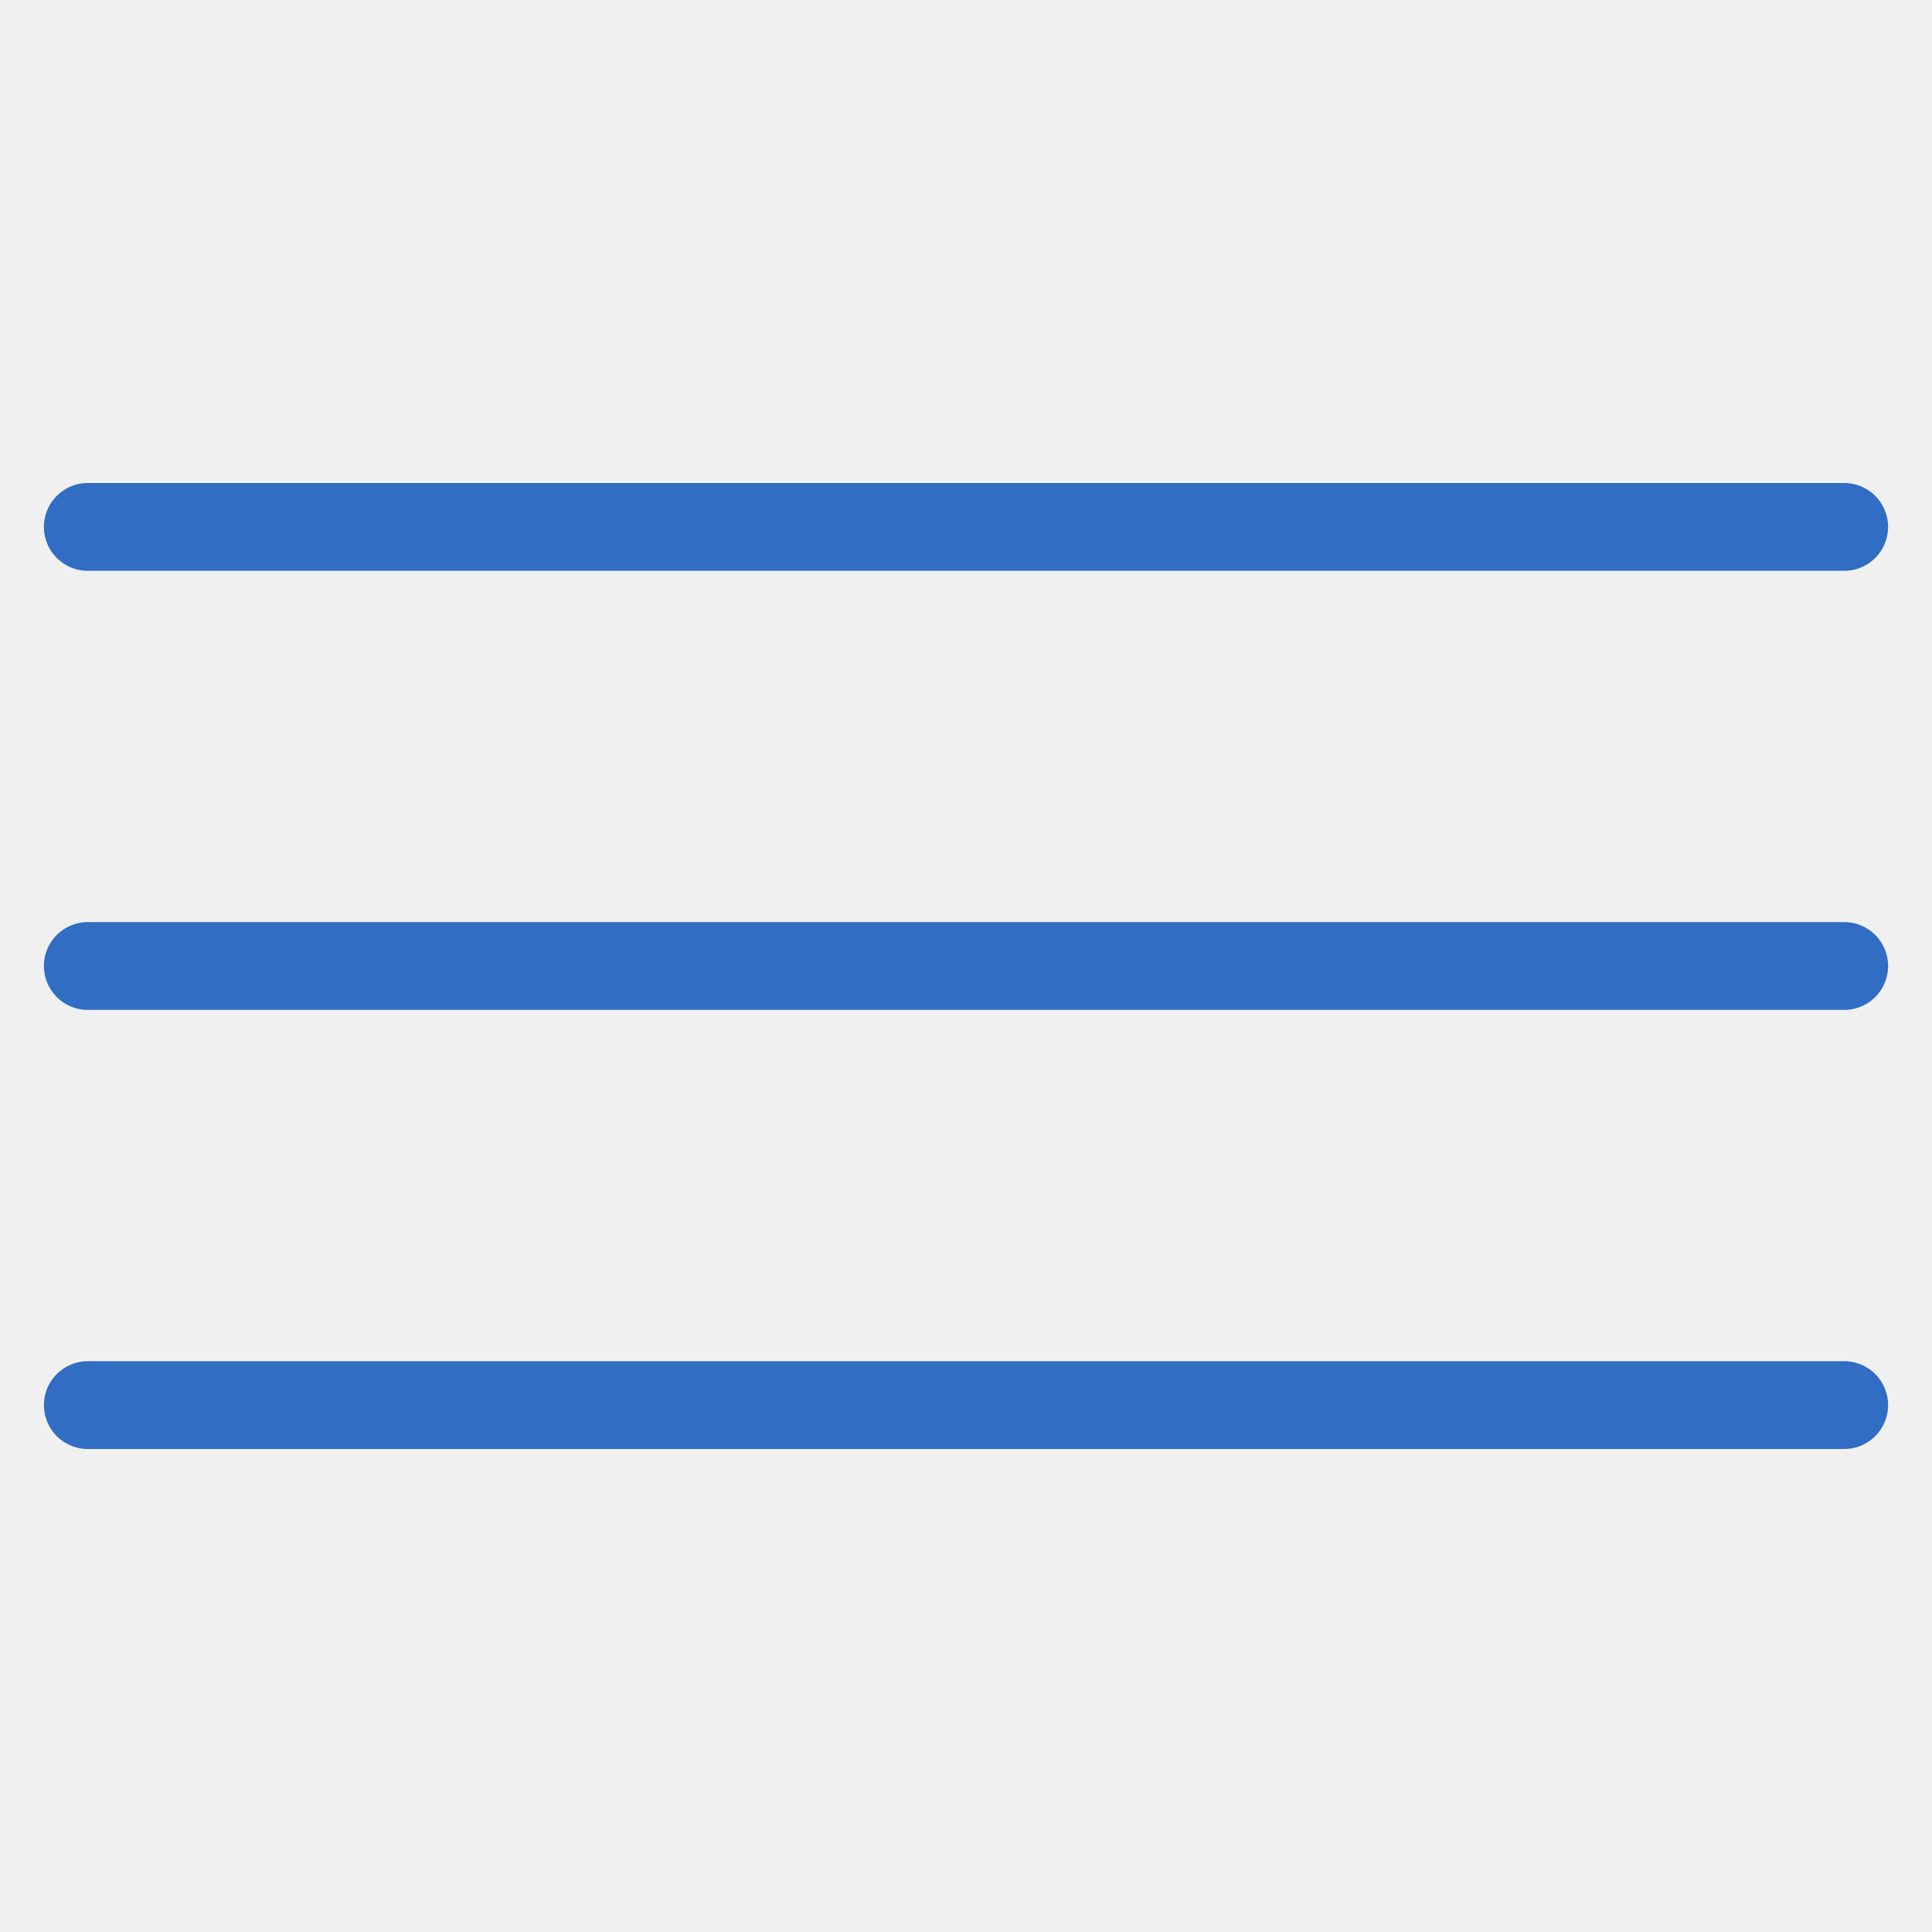
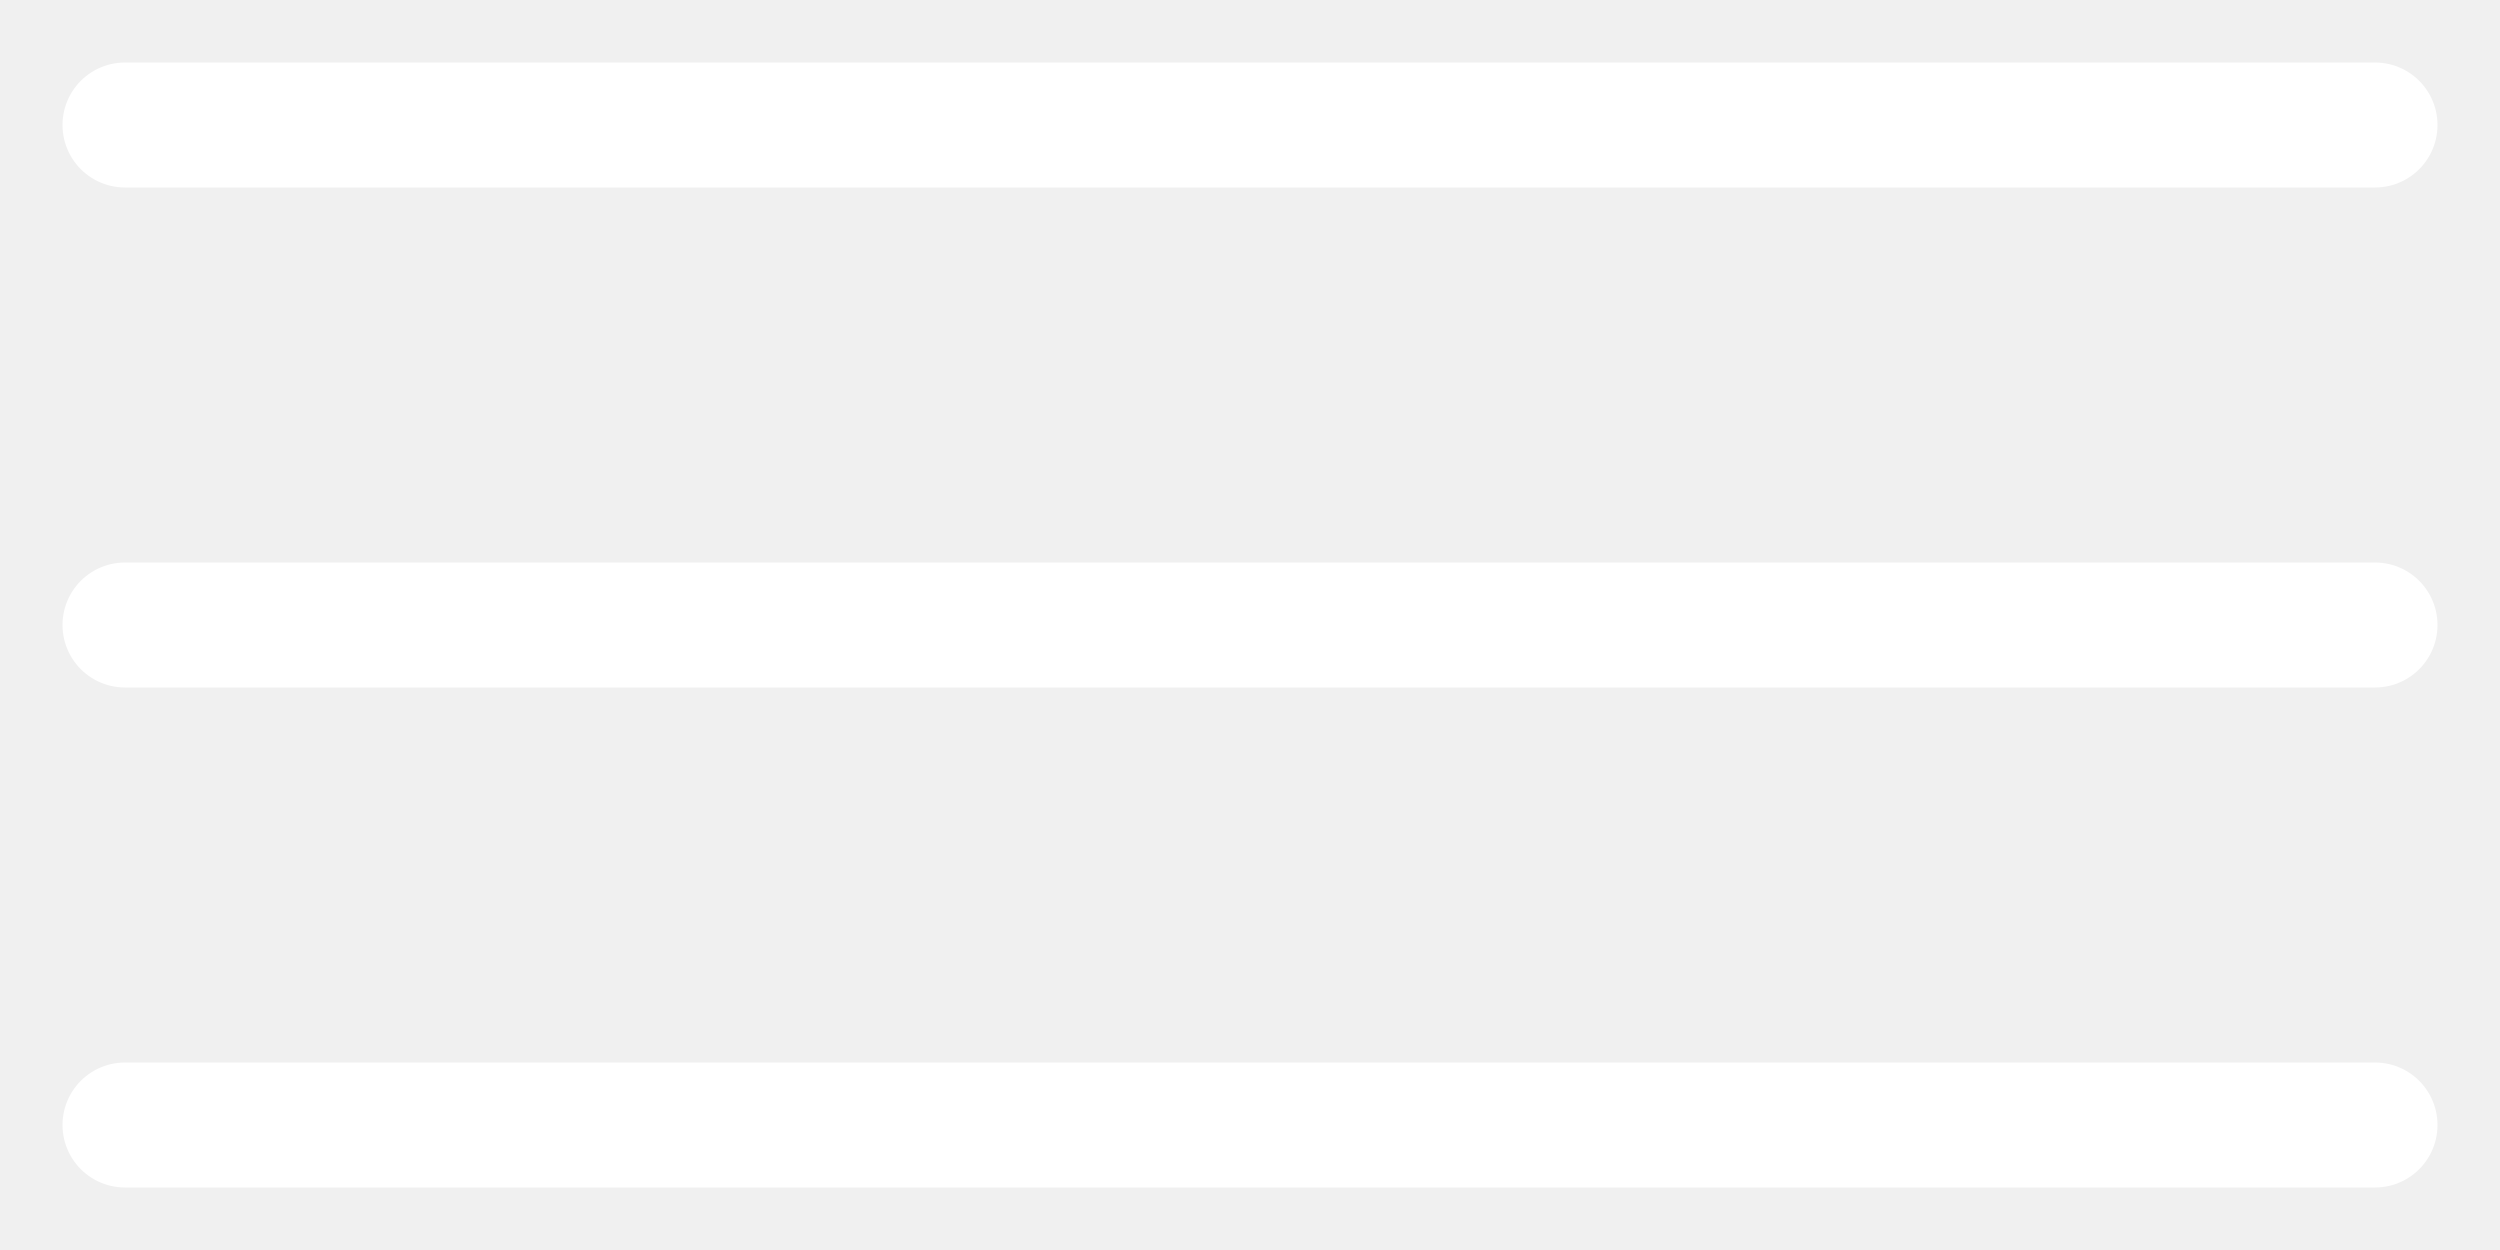
- <svg xmlns="http://www.w3.org/2000/svg" width="22" height="22" viewBox="0 0 22 22" fill="none">
-   <path d="M1 6H21M1 11H21M1 16H21" stroke="#316DC2" stroke-linecap="round" />
+ <svg xmlns="http://www.w3.org/2000/svg" width="16" height="8" viewBox="0 0 16 8" fill="none">
+   <path d="M0.8 0.8H15.2M0.8 4H15.2M0.8 7.2H15.2" stroke="white" stroke-width="0.8" stroke-linecap="round" />
</svg>
